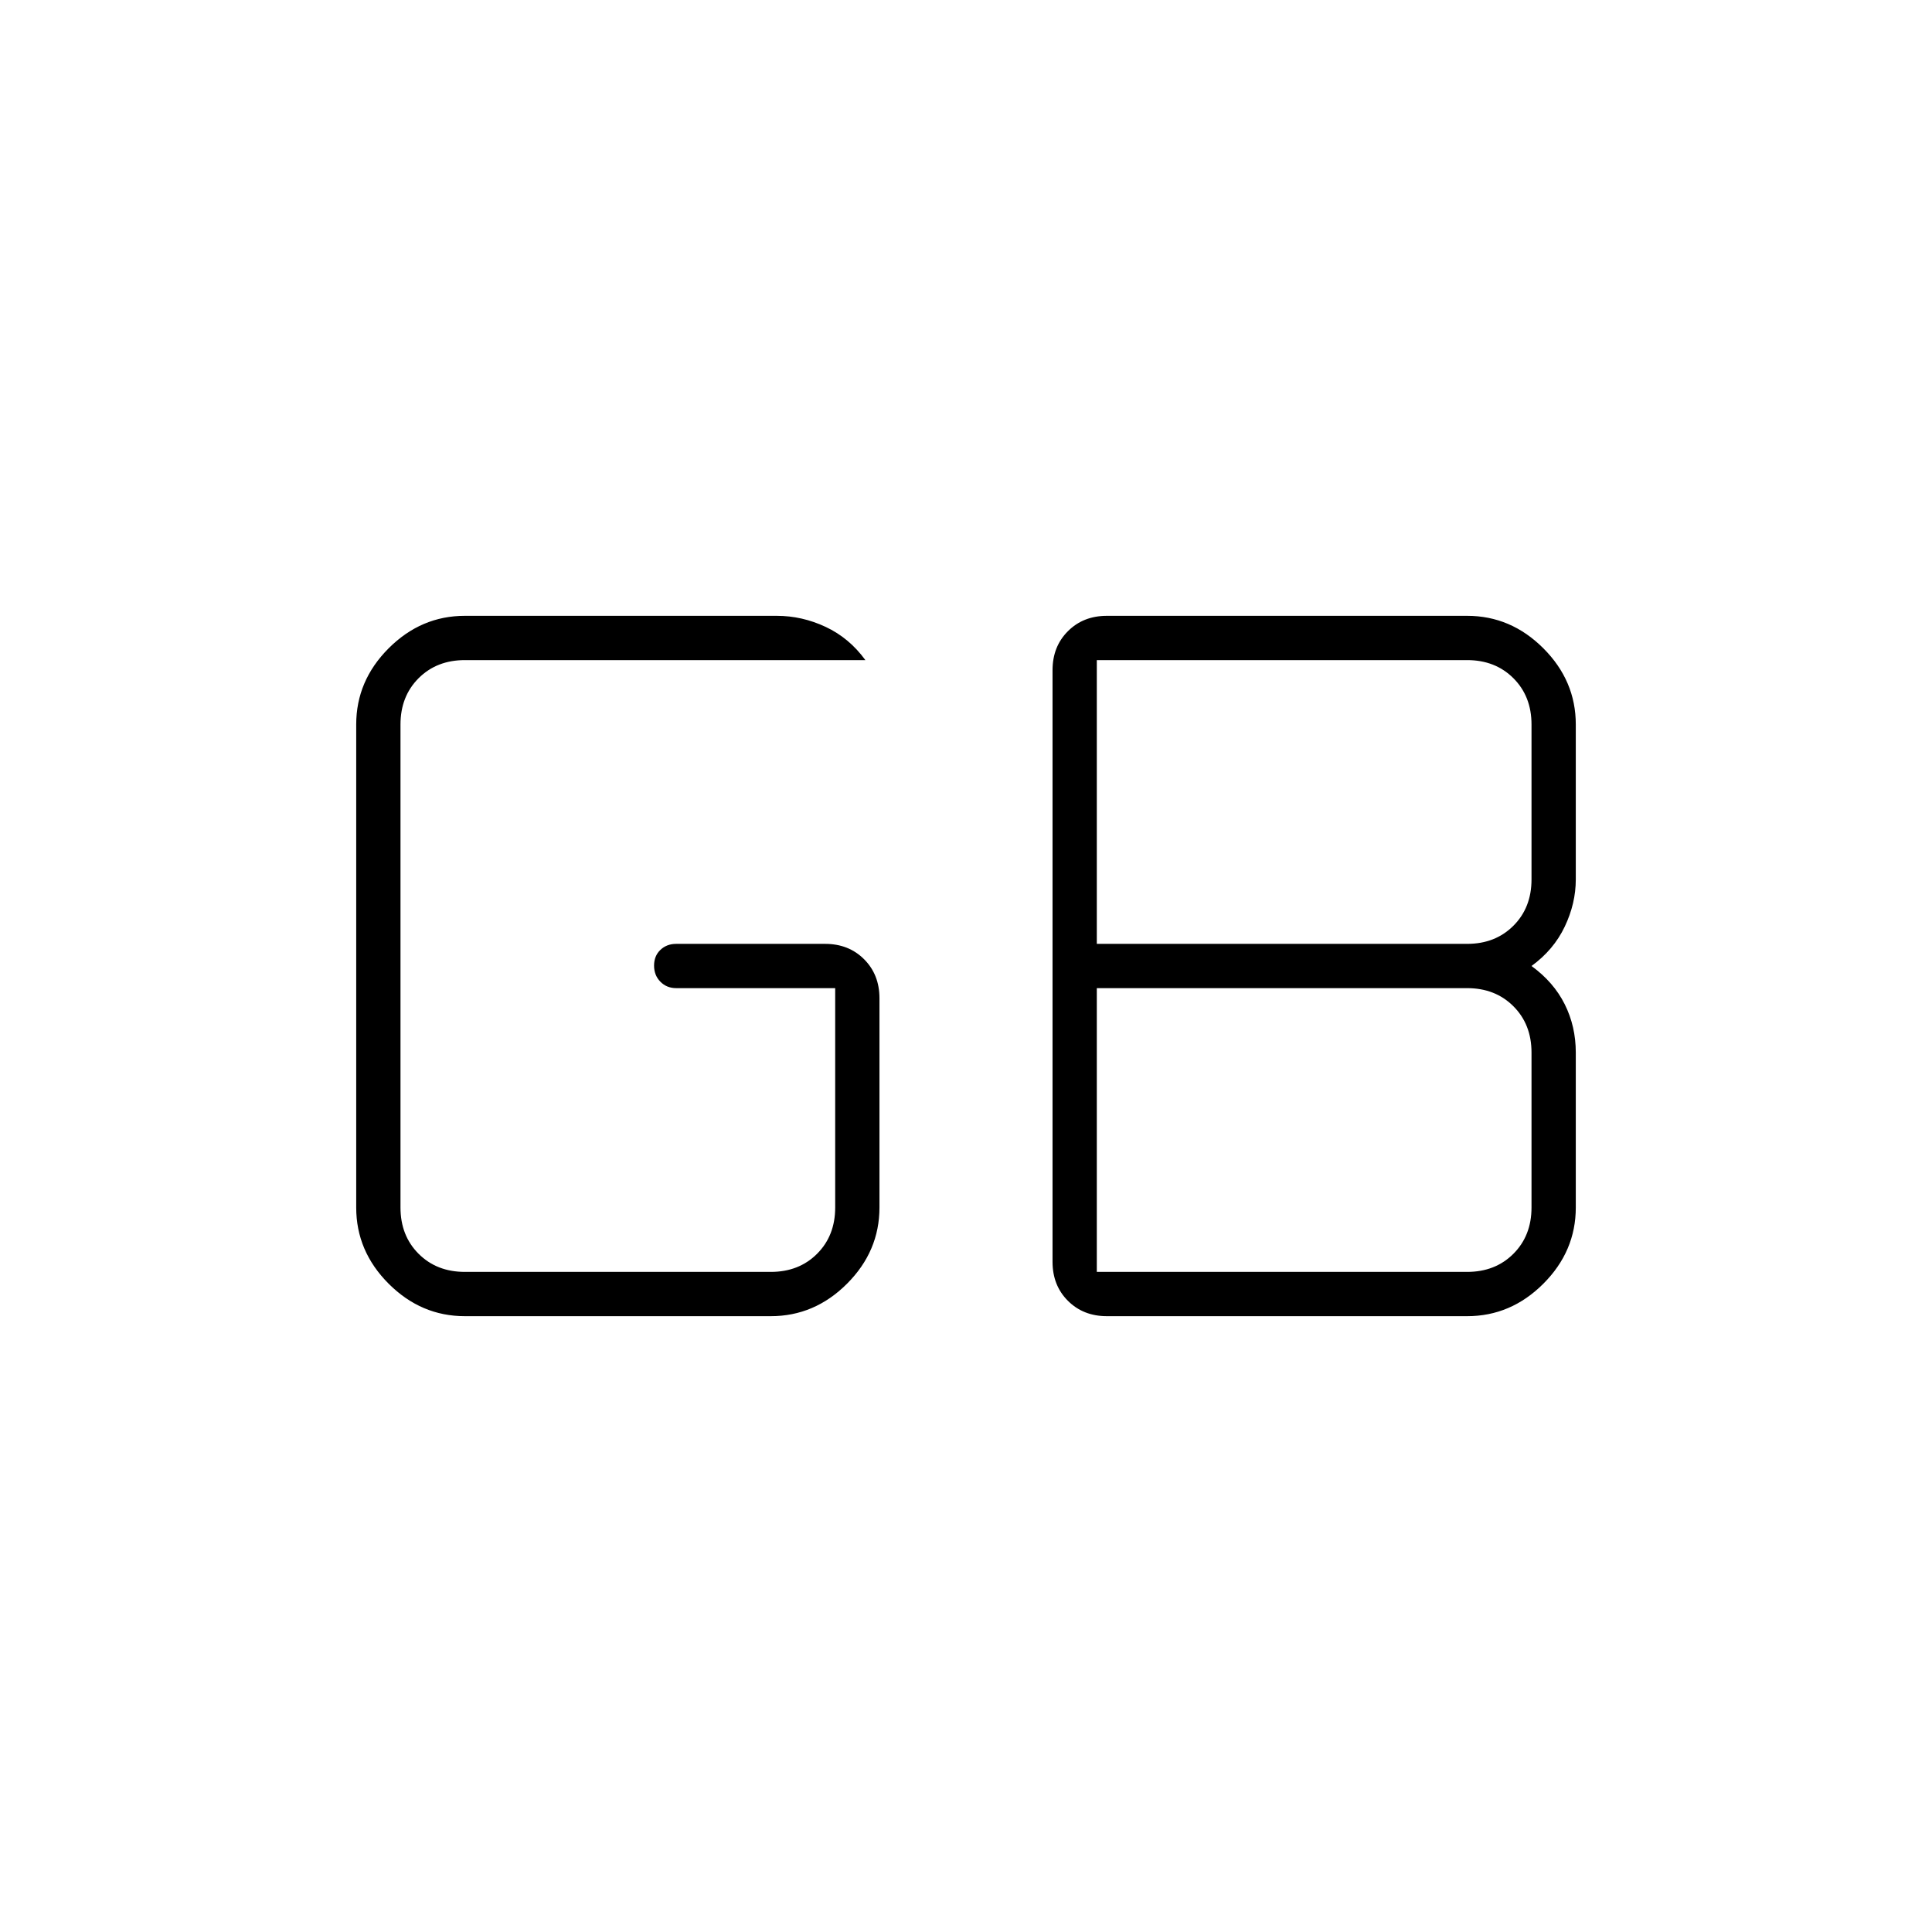
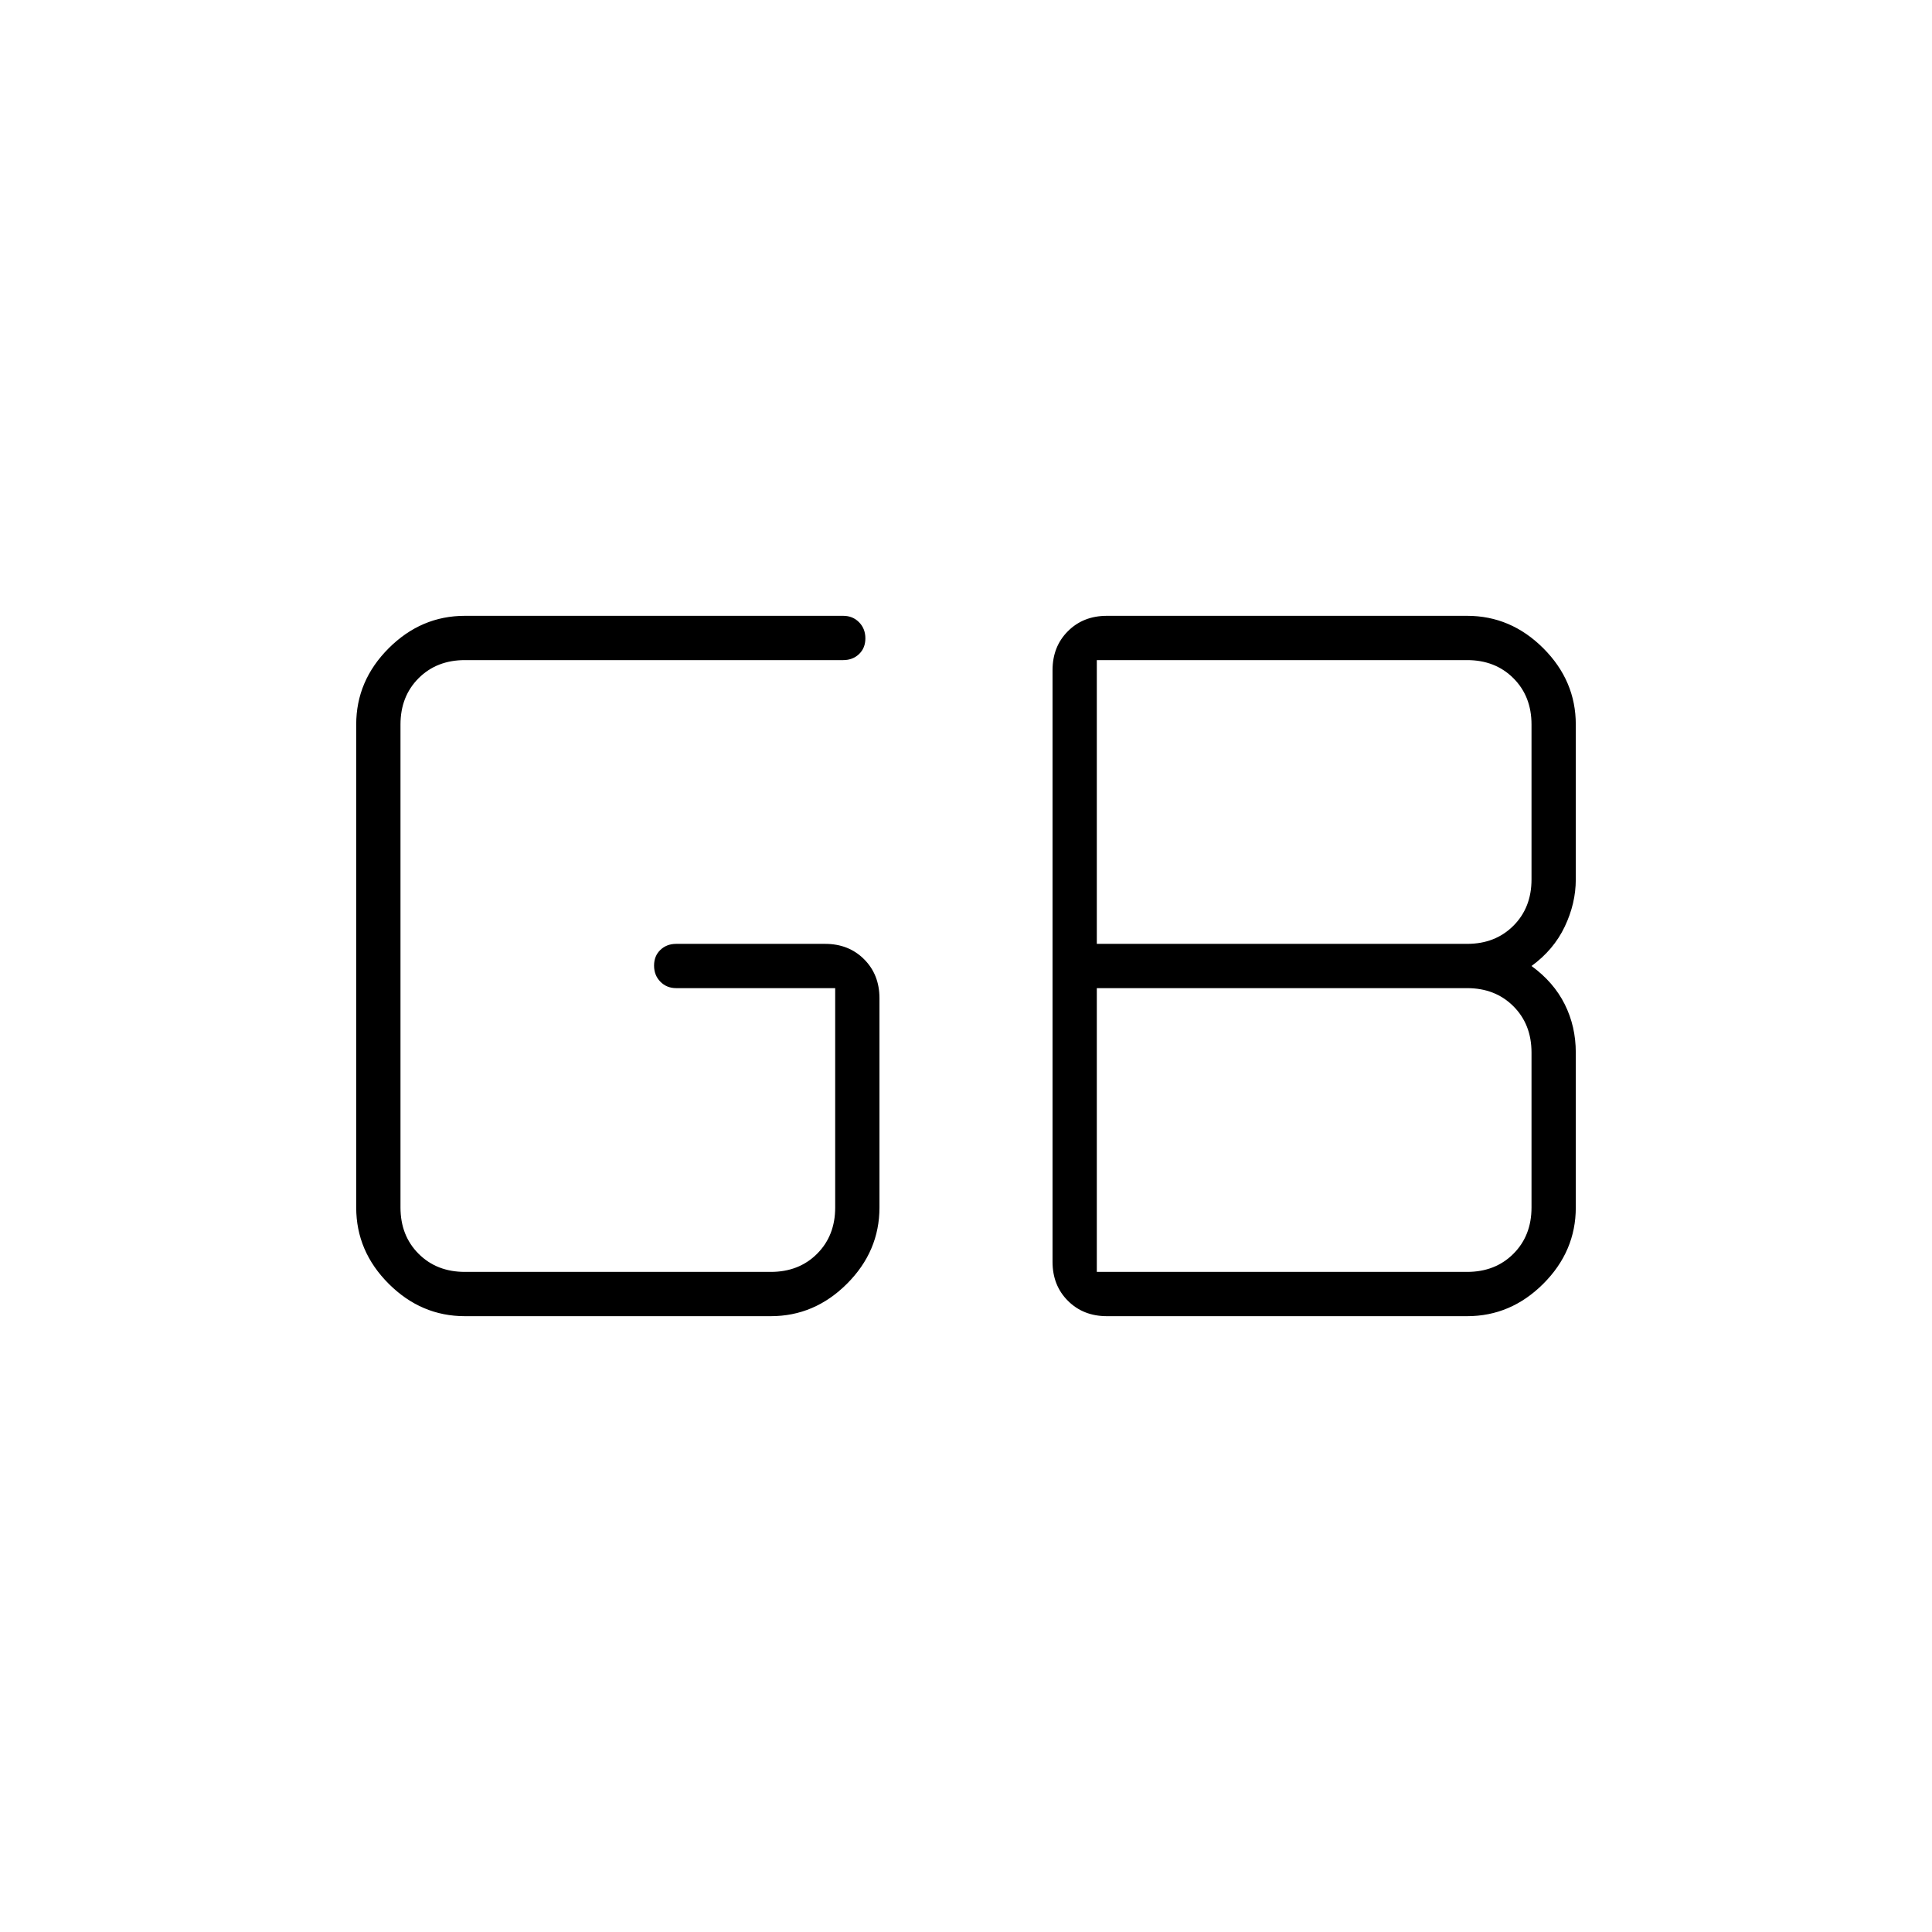
<svg xmlns="http://www.w3.org/2000/svg" width="48" height="48" viewBox="0 -960 960 960">
-   <path d="M545-328h184q14 0 23-9t9-23v-77q0-14-9-23t-23-9H545v141Zm0-163h184q14 0 23-9t9-23v-77q0-14-9-23t-23-9H545v141ZM231-306q-21.75 0-37.875-16.125T177-360v-240q0-21.75 16.125-37.875T231-654h155q12.538 0 24.269 5.5Q422-643 430-632H231q-14 0-23 9t-9 23v240q0 14 9 23t23 9h152q14 0 23-9t9-23v-109h-79q-4.725 0-7.862-3.193-3.138-3.193-3.138-8t3.138-7.807q3.137-3 7.862-3h74q11.725 0 19.362 7.638Q437-475.725 437-464v104q0 21.75-16.125 37.875T383-306H231Zm319 0q-11.725 0-19.362-7.638Q523-321.275 523-333v-294q0-11.725 7.638-19.362Q538.275-654 550-654h179q21.75 0 37.875 16.125T783-600v77q0 11.917-5.5 23.458Q772-488 761-480q11 8 16.5 19t5.5 24v77q0 21.75-16.125 37.875T729-306H550Z" />
+   <path d="M545-328h184q14 0 23-9t9-23v-77q0-14-9-23t-23-9H545v141Zm0-163h184q14 0 23-9t9-23v-77q0-14-9-23t-23-9H545v141ZM231-306q-21.75 0-37.875-16.125T177-360v-240q0-21.75 16.125-37.875T231-654h188q4.725 0 7.862 3.193 3.138 3.193 3.138 8T426.862-635q-3.137 3-7.862 3H231q-14 0-23 9t-9 23v240q0 14 9 23t23 9h152q14 0 23-9t9-23v-109h-79q-4.725 0-7.862-3.193-3.138-3.193-3.138-8t3.138-7.807q3.137-3 7.862-3h74q11.725 0 19.362 7.638Q437-475.725 437-464v104q0 21.75-16.125 37.875T383-306H231Zm319 0q-11.725 0-19.362-7.638Q523-321.275 523-333v-294q0-11.725 7.638-19.362Q538.275-654 550-654h179q21.75 0 37.875 16.125T783-600v77q0 11.917-5.5 23.458Q772-488 761-480q11 8 16.5 19t5.5 24v77q0 21.75-16.125 37.875T729-306H550Z" />
</svg>
